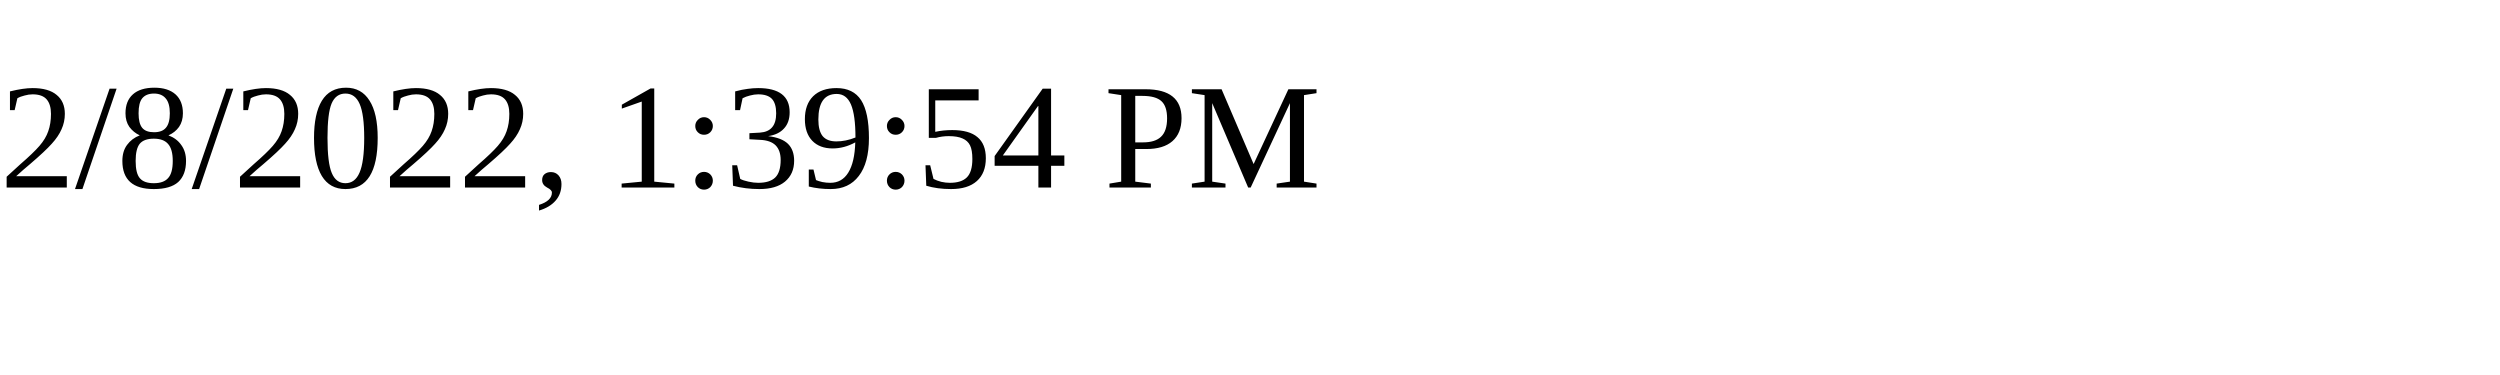
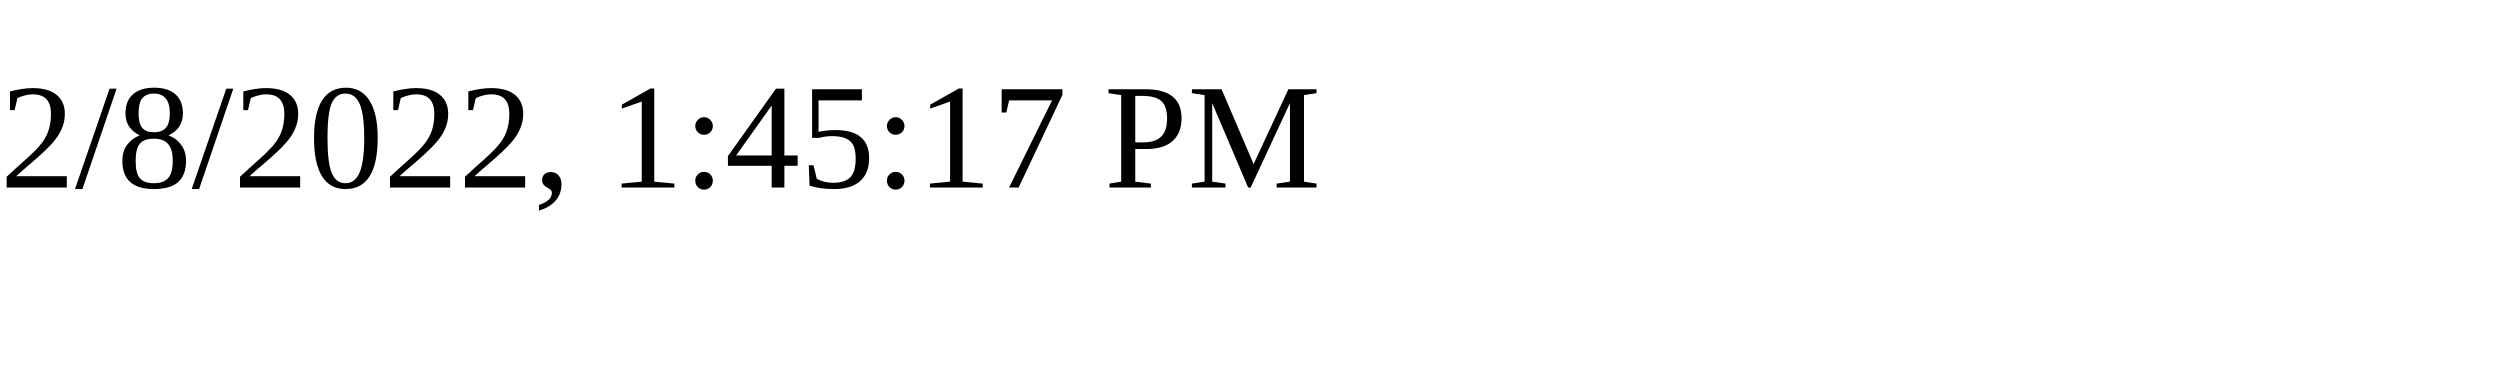
<svg xmlns="http://www.w3.org/2000/svg" height="30" width="200">
-   <text x="0" y="15">2/8/2022, 1:39:54 PM</text>
+   <text x="0" y="15">2/8/2022, 1:45:17 PM</text>
</svg>
